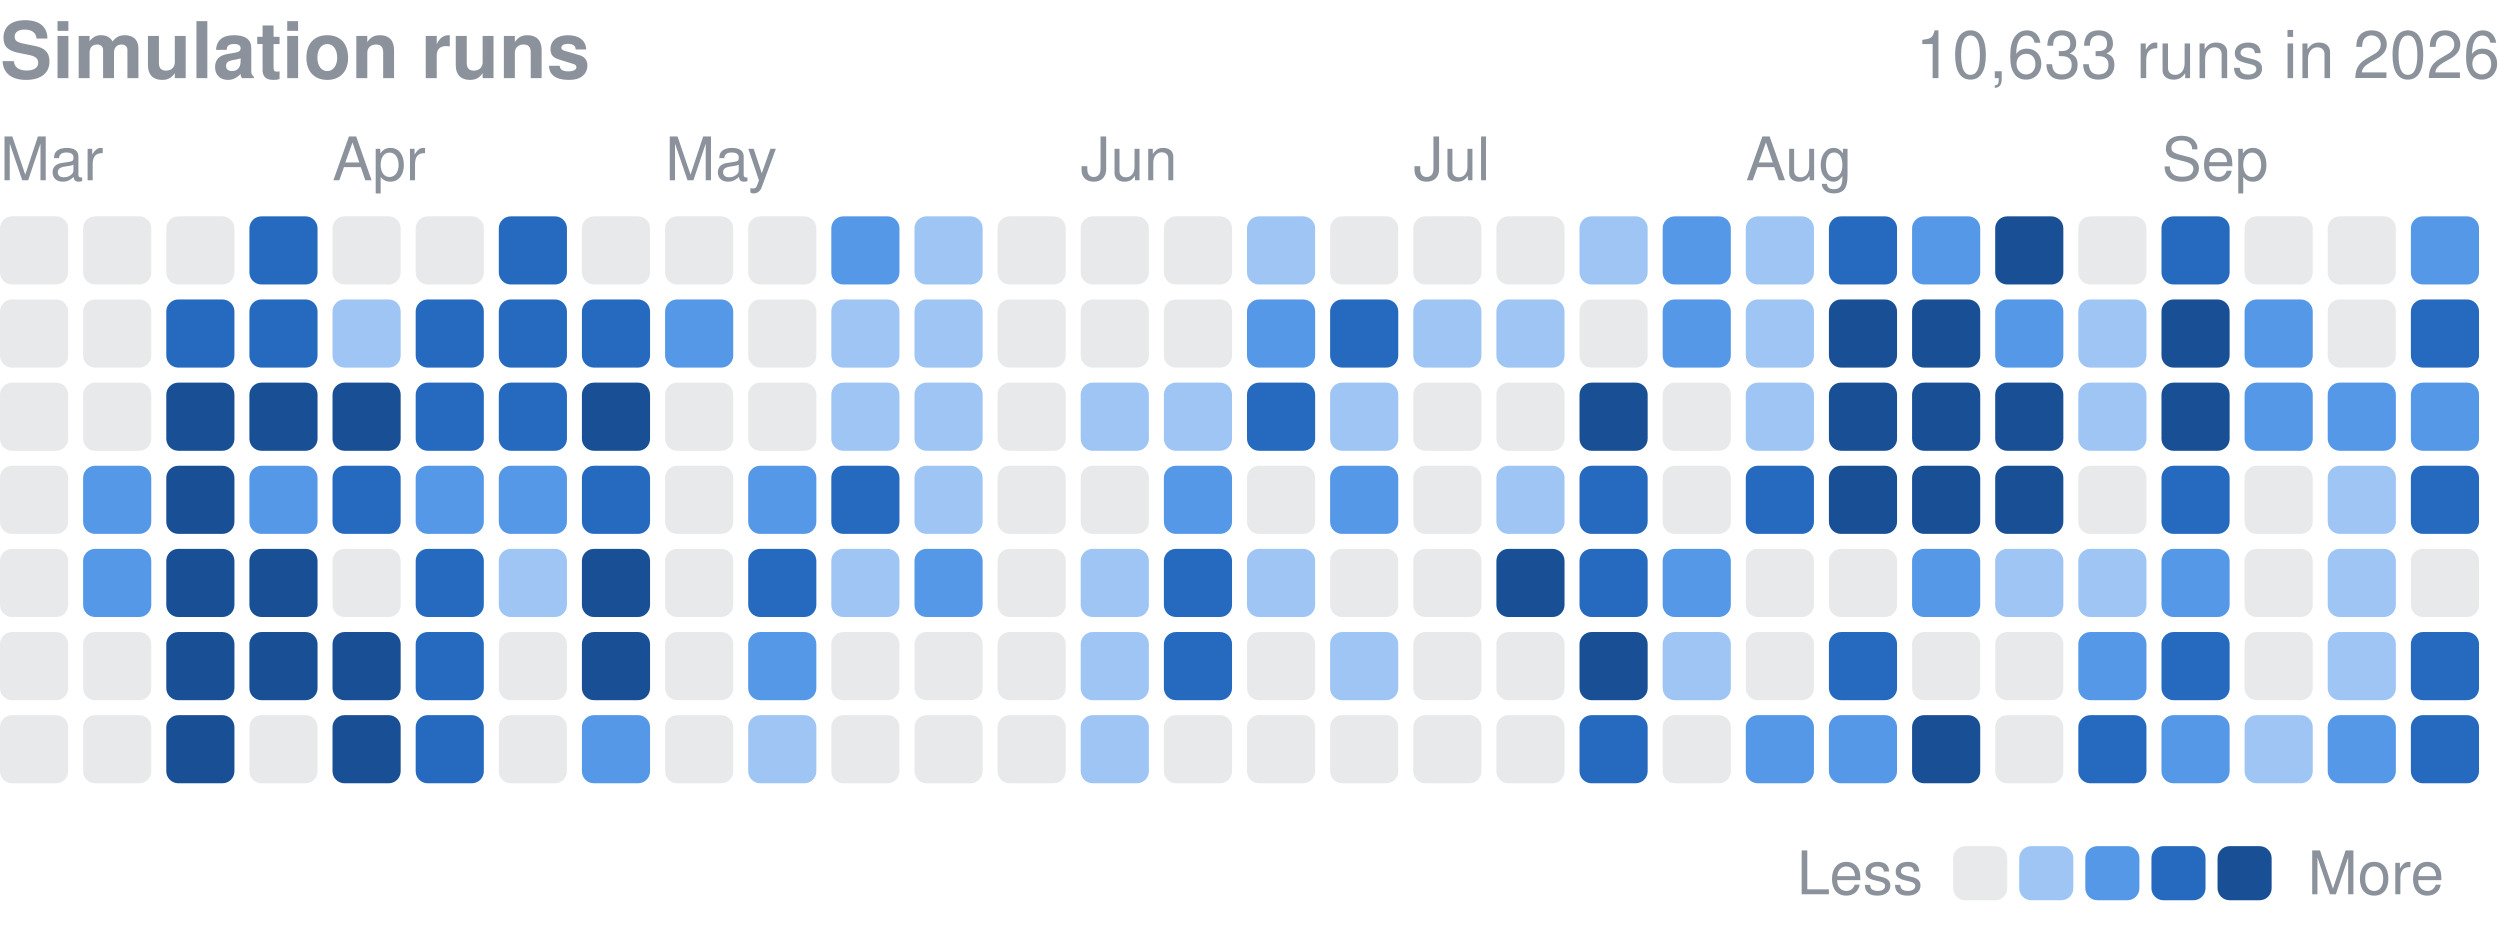
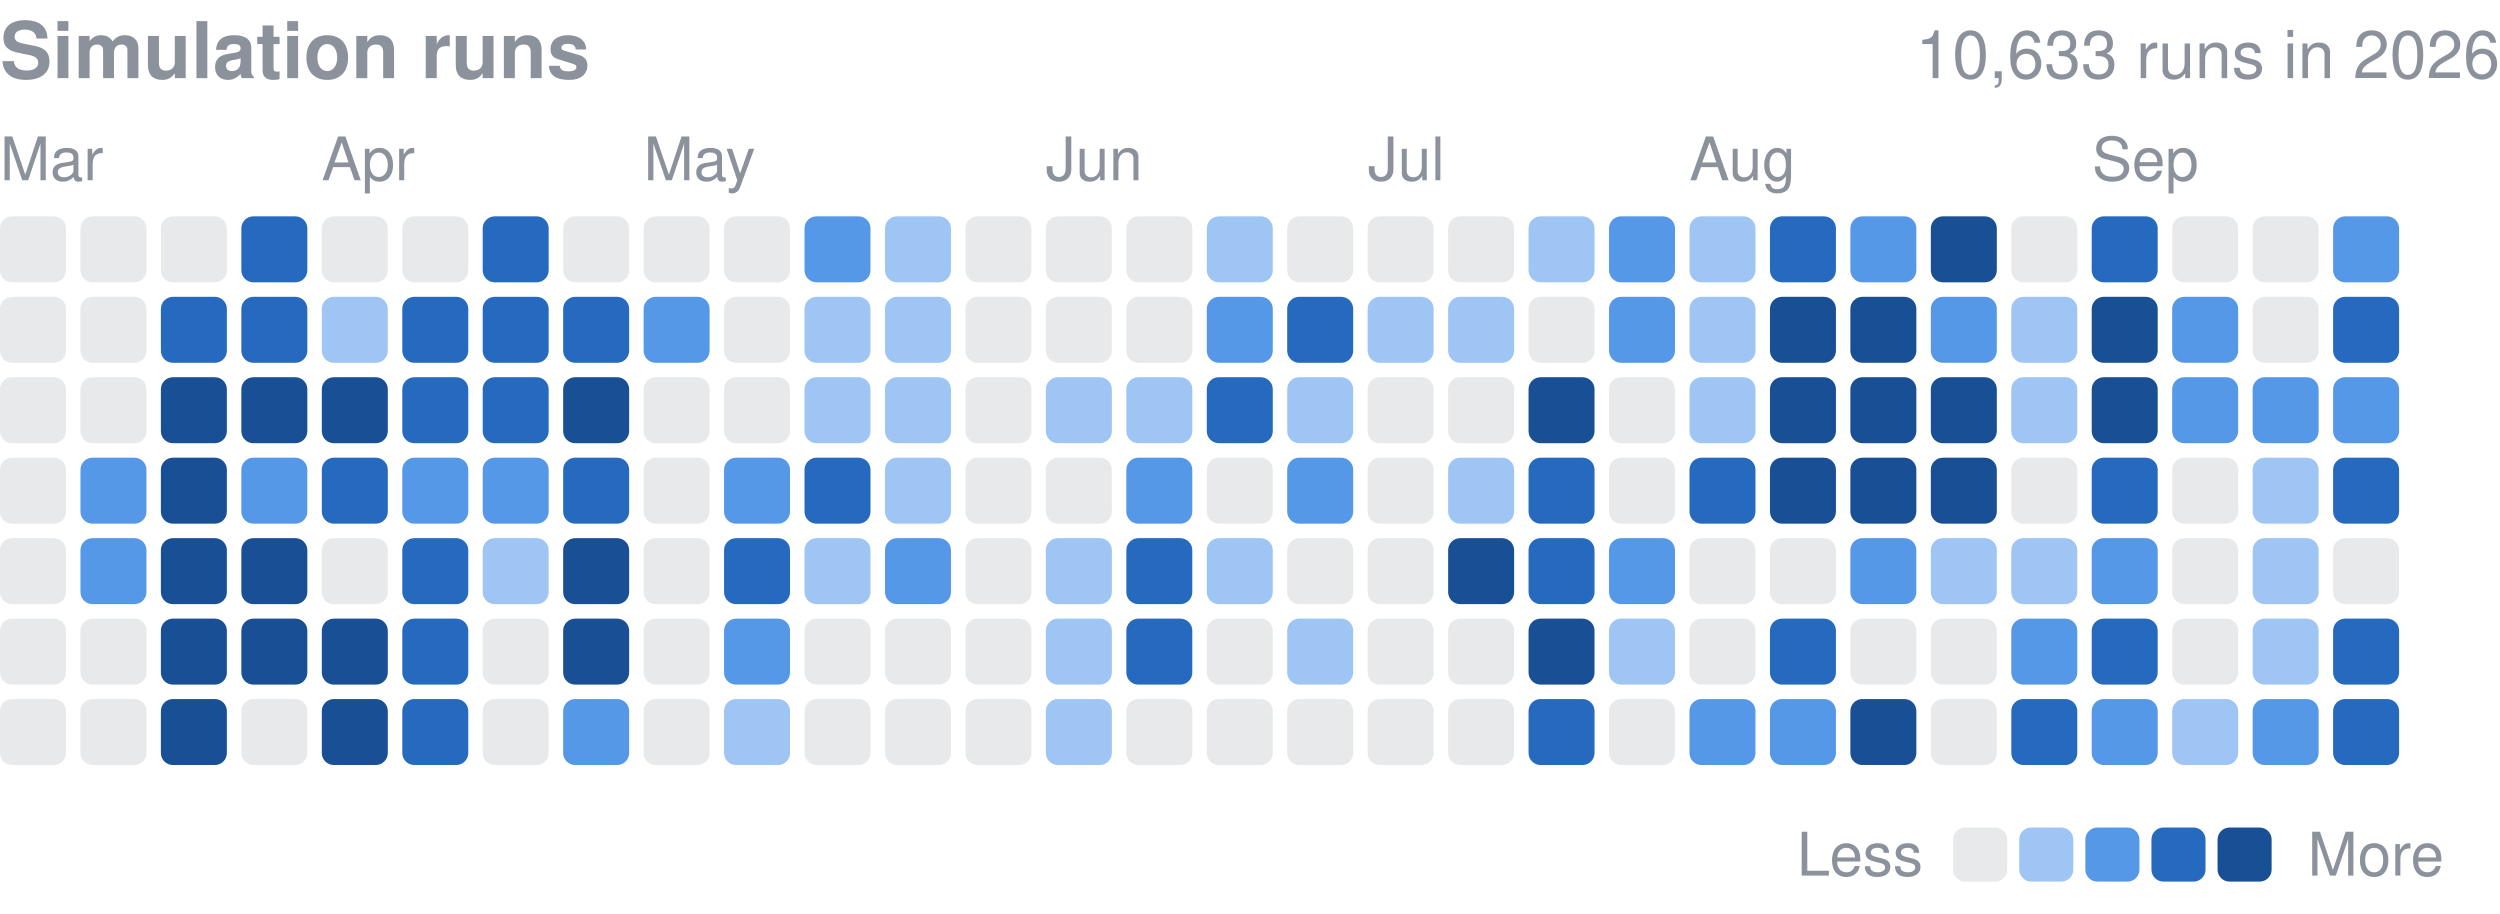
- <svg xmlns="http://www.w3.org/2000/svg" width="416" height="155" viewBox="0 0 416 155" role="img" aria-label="Finished simulation runs per day in 2026">
+ <svg xmlns="http://www.w3.org/2000/svg" width="416" height="152" viewBox="0 0 416 152" role="img" aria-label="Finished simulation runs per day in 2026">
  <style>text{font-family:-apple-system,BlinkMacSystemFont,"Segoe UI",Helvetica,Arial,sans-serif}</style>
  <text x="0" y="13" font-size="13" font-weight="600" fill="#8b929c">Simulation runs</text>
  <text x="416" y="13" font-size="11" fill="#8b929c" text-anchor="end">10,633 runs in 2026</text>
  <text x="0.0" y="30" font-size="10" fill="#8b929c">Mar</text>
-   <text x="55.3" y="30" font-size="10" fill="#8b929c">Apr</text>
-   <text x="110.7" y="30" font-size="10" fill="#8b929c">May</text>
-   <text x="179.8" y="30" font-size="10" fill="#8b929c">Jun</text>
-   <text x="235.2" y="30" font-size="10" fill="#8b929c">Jul</text>
-   <text x="290.5" y="30" font-size="10" fill="#8b929c">Aug</text>
-   <text x="359.7" y="30" font-size="10" fill="#8b929c">Sep</text>
-   <rect x="0.00" y="36.00" width="11.34" height="11.34" rx="2.0" fill="#8b929c" opacity="0.2" />
-   <rect x="0.00" y="49.83" width="11.34" height="11.34" rx="2.0" fill="#8b929c" opacity="0.2" />
-   <rect x="0.00" y="63.67" width="11.34" height="11.34" rx="2.0" fill="#8b929c" opacity="0.2" />
-   <rect x="0.00" y="77.50" width="11.34" height="11.34" rx="2.0" fill="#8b929c" opacity="0.2" />
-   <rect x="0.00" y="91.33" width="11.34" height="11.34" rx="2.0" fill="#8b929c" opacity="0.2" />
-   <rect x="0.00" y="105.17" width="11.34" height="11.34" rx="2.0" fill="#8b929c" opacity="0.2" />
-   <rect x="0.00" y="119.00" width="11.34" height="11.34" rx="2.0" fill="#8b929c" opacity="0.2" />
-   <rect x="13.83" y="36.00" width="11.34" height="11.34" rx="2.0" fill="#8b929c" opacity="0.2" />
-   <rect x="13.83" y="49.83" width="11.34" height="11.34" rx="2.0" fill="#8b929c" opacity="0.2" />
-   <rect x="13.83" y="63.67" width="11.34" height="11.34" rx="2.0" fill="#8b929c" opacity="0.2" />
-   <rect x="13.83" y="77.50" width="11.34" height="11.34" rx="2.0" fill="#5598e7" />
-   <rect x="13.83" y="91.33" width="11.34" height="11.34" rx="2.0" fill="#5598e7" />
-   <rect x="13.83" y="105.17" width="11.34" height="11.34" rx="2.0" fill="#8b929c" opacity="0.2" />
-   <rect x="13.83" y="119.00" width="11.34" height="11.34" rx="2.0" fill="#8b929c" opacity="0.2" />
-   <rect x="27.67" y="36.00" width="11.34" height="11.34" rx="2.0" fill="#8b929c" opacity="0.2" />
-   <rect x="27.67" y="49.83" width="11.34" height="11.34" rx="2.0" fill="#256abf" />
-   <rect x="27.67" y="63.67" width="11.34" height="11.34" rx="2.0" fill="#184f95" />
-   <rect x="27.67" y="77.50" width="11.34" height="11.34" rx="2.0" fill="#184f95" />
-   <rect x="27.67" y="91.33" width="11.34" height="11.34" rx="2.0" fill="#184f95" />
-   <rect x="27.67" y="105.17" width="11.34" height="11.34" rx="2.0" fill="#184f95" />
-   <rect x="27.67" y="119.00" width="11.34" height="11.34" rx="2.0" fill="#184f95" />
-   <rect x="41.50" y="36.00" width="11.34" height="11.34" rx="2.0" fill="#256abf" />
-   <rect x="41.50" y="49.83" width="11.34" height="11.34" rx="2.0" fill="#256abf" />
-   <rect x="41.50" y="63.67" width="11.34" height="11.34" rx="2.0" fill="#184f95" />
-   <rect x="41.50" y="77.50" width="11.34" height="11.34" rx="2.0" fill="#5598e7" />
-   <rect x="41.50" y="91.33" width="11.34" height="11.34" rx="2.0" fill="#184f95" />
-   <rect x="41.50" y="105.17" width="11.34" height="11.34" rx="2.0" fill="#184f95" />
-   <rect x="41.50" y="119.00" width="11.34" height="11.34" rx="2.0" fill="#8b929c" opacity="0.2" />
-   <rect x="55.33" y="36.00" width="11.34" height="11.34" rx="2.0" fill="#8b929c" opacity="0.2" />
-   <rect x="55.33" y="49.83" width="11.34" height="11.34" rx="2.0" fill="#9ec5f4" />
-   <rect x="55.33" y="63.67" width="11.34" height="11.34" rx="2.0" fill="#184f95" />
-   <rect x="55.33" y="77.50" width="11.34" height="11.34" rx="2.0" fill="#256abf" />
-   <rect x="55.33" y="91.33" width="11.34" height="11.34" rx="2.0" fill="#8b929c" opacity="0.2" />
-   <rect x="55.33" y="105.17" width="11.34" height="11.34" rx="2.0" fill="#184f95" />
-   <rect x="55.33" y="119.00" width="11.34" height="11.34" rx="2.0" fill="#184f95" />
-   <rect x="69.17" y="36.00" width="11.34" height="11.34" rx="2.0" fill="#8b929c" opacity="0.2" />
-   <rect x="69.17" y="49.83" width="11.34" height="11.34" rx="2.0" fill="#256abf" />
-   <rect x="69.17" y="63.67" width="11.34" height="11.34" rx="2.0" fill="#256abf" />
-   <rect x="69.17" y="77.50" width="11.34" height="11.34" rx="2.0" fill="#5598e7" />
-   <rect x="69.17" y="91.33" width="11.34" height="11.34" rx="2.0" fill="#256abf" />
-   <rect x="69.17" y="105.17" width="11.34" height="11.34" rx="2.0" fill="#256abf" />
-   <rect x="69.17" y="119.00" width="11.34" height="11.34" rx="2.0" fill="#256abf" />
-   <rect x="83.00" y="36.00" width="11.34" height="11.34" rx="2.0" fill="#256abf" />
-   <rect x="83.00" y="49.83" width="11.34" height="11.34" rx="2.0" fill="#256abf" />
-   <rect x="83.00" y="63.67" width="11.34" height="11.34" rx="2.0" fill="#256abf" />
-   <rect x="83.00" y="77.50" width="11.34" height="11.34" rx="2.0" fill="#5598e7" />
-   <rect x="83.00" y="91.33" width="11.34" height="11.34" rx="2.0" fill="#9ec5f4" />
-   <rect x="83.00" y="105.17" width="11.34" height="11.34" rx="2.0" fill="#8b929c" opacity="0.2" />
-   <rect x="83.00" y="119.00" width="11.34" height="11.34" rx="2.0" fill="#8b929c" opacity="0.2" />
-   <rect x="96.83" y="36.00" width="11.34" height="11.34" rx="2.0" fill="#8b929c" opacity="0.2" />
-   <rect x="96.83" y="49.83" width="11.34" height="11.34" rx="2.0" fill="#256abf" />
-   <rect x="96.83" y="63.67" width="11.34" height="11.34" rx="2.0" fill="#184f95" />
-   <rect x="96.83" y="77.50" width="11.34" height="11.34" rx="2.0" fill="#256abf" />
-   <rect x="96.83" y="91.33" width="11.34" height="11.34" rx="2.0" fill="#184f95" />
-   <rect x="96.83" y="105.17" width="11.34" height="11.34" rx="2.0" fill="#184f95" />
-   <rect x="96.83" y="119.00" width="11.34" height="11.34" rx="2.0" fill="#5598e7" />
-   <rect x="110.67" y="36.00" width="11.34" height="11.34" rx="2.0" fill="#8b929c" opacity="0.2" />
-   <rect x="110.67" y="49.83" width="11.34" height="11.34" rx="2.0" fill="#5598e7" />
-   <rect x="110.67" y="63.67" width="11.34" height="11.34" rx="2.0" fill="#8b929c" opacity="0.2" />
-   <rect x="110.67" y="77.50" width="11.34" height="11.34" rx="2.0" fill="#8b929c" opacity="0.2" />
-   <rect x="110.67" y="91.33" width="11.34" height="11.34" rx="2.0" fill="#8b929c" opacity="0.2" />
-   <rect x="110.67" y="105.17" width="11.34" height="11.34" rx="2.0" fill="#8b929c" opacity="0.2" />
-   <rect x="110.67" y="119.00" width="11.34" height="11.34" rx="2.0" fill="#8b929c" opacity="0.2" />
-   <rect x="124.50" y="36.00" width="11.34" height="11.34" rx="2.0" fill="#8b929c" opacity="0.2" />
-   <rect x="124.50" y="49.83" width="11.34" height="11.34" rx="2.0" fill="#8b929c" opacity="0.2" />
-   <rect x="124.50" y="63.67" width="11.34" height="11.34" rx="2.0" fill="#8b929c" opacity="0.2" />
-   <rect x="124.50" y="77.50" width="11.34" height="11.34" rx="2.0" fill="#5598e7" />
-   <rect x="124.50" y="91.33" width="11.34" height="11.34" rx="2.0" fill="#256abf" />
-   <rect x="124.50" y="105.17" width="11.34" height="11.34" rx="2.0" fill="#5598e7" />
-   <rect x="124.50" y="119.00" width="11.34" height="11.34" rx="2.0" fill="#9ec5f4" />
-   <rect x="138.33" y="36.00" width="11.34" height="11.34" rx="2.0" fill="#5598e7" />
-   <rect x="138.33" y="49.83" width="11.34" height="11.34" rx="2.0" fill="#9ec5f4" />
-   <rect x="138.33" y="63.67" width="11.34" height="11.34" rx="2.0" fill="#9ec5f4" />
-   <rect x="138.33" y="77.50" width="11.34" height="11.34" rx="2.0" fill="#256abf" />
-   <rect x="138.33" y="91.33" width="11.34" height="11.34" rx="2.0" fill="#9ec5f4" />
-   <rect x="138.33" y="105.17" width="11.34" height="11.34" rx="2.0" fill="#8b929c" opacity="0.2" />
-   <rect x="138.33" y="119.00" width="11.34" height="11.34" rx="2.0" fill="#8b929c" opacity="0.2" />
-   <rect x="152.17" y="36.00" width="11.34" height="11.34" rx="2.0" fill="#9ec5f4" />
-   <rect x="152.17" y="49.83" width="11.34" height="11.34" rx="2.0" fill="#9ec5f4" />
-   <rect x="152.17" y="63.67" width="11.34" height="11.34" rx="2.0" fill="#9ec5f4" />
-   <rect x="152.17" y="77.50" width="11.34" height="11.34" rx="2.0" fill="#9ec5f4" />
-   <rect x="152.17" y="91.33" width="11.34" height="11.34" rx="2.0" fill="#5598e7" />
-   <rect x="152.17" y="105.17" width="11.34" height="11.34" rx="2.0" fill="#8b929c" opacity="0.2" />
-   <rect x="152.17" y="119.00" width="11.34" height="11.34" rx="2.0" fill="#8b929c" opacity="0.2" />
-   <rect x="166.00" y="36.00" width="11.34" height="11.34" rx="2.0" fill="#8b929c" opacity="0.2" />
-   <rect x="166.00" y="49.83" width="11.34" height="11.34" rx="2.0" fill="#8b929c" opacity="0.2" />
-   <rect x="166.00" y="63.67" width="11.34" height="11.34" rx="2.0" fill="#8b929c" opacity="0.2" />
-   <rect x="166.00" y="77.50" width="11.34" height="11.34" rx="2.0" fill="#8b929c" opacity="0.2" />
-   <rect x="166.00" y="91.33" width="11.34" height="11.34" rx="2.0" fill="#8b929c" opacity="0.2" />
-   <rect x="166.00" y="105.17" width="11.34" height="11.34" rx="2.0" fill="#8b929c" opacity="0.2" />
-   <rect x="166.00" y="119.00" width="11.34" height="11.34" rx="2.0" fill="#8b929c" opacity="0.2" />
-   <rect x="179.83" y="36.00" width="11.34" height="11.34" rx="2.0" fill="#8b929c" opacity="0.2" />
-   <rect x="179.83" y="49.83" width="11.34" height="11.34" rx="2.0" fill="#8b929c" opacity="0.2" />
-   <rect x="179.83" y="63.67" width="11.34" height="11.34" rx="2.0" fill="#9ec5f4" />
-   <rect x="179.83" y="77.50" width="11.34" height="11.34" rx="2.0" fill="#8b929c" opacity="0.2" />
-   <rect x="179.83" y="91.33" width="11.34" height="11.34" rx="2.0" fill="#9ec5f4" />
-   <rect x="179.83" y="105.17" width="11.34" height="11.34" rx="2.0" fill="#9ec5f4" />
-   <rect x="179.83" y="119.00" width="11.34" height="11.34" rx="2.0" fill="#9ec5f4" />
-   <rect x="193.67" y="36.00" width="11.34" height="11.34" rx="2.0" fill="#8b929c" opacity="0.2" />
-   <rect x="193.67" y="49.83" width="11.34" height="11.34" rx="2.0" fill="#8b929c" opacity="0.2" />
-   <rect x="193.67" y="63.67" width="11.34" height="11.34" rx="2.0" fill="#9ec5f4" />
-   <rect x="193.67" y="77.50" width="11.34" height="11.34" rx="2.0" fill="#5598e7" />
-   <rect x="193.67" y="91.33" width="11.34" height="11.34" rx="2.0" fill="#256abf" />
-   <rect x="193.67" y="105.17" width="11.34" height="11.34" rx="2.0" fill="#256abf" />
-   <rect x="193.67" y="119.00" width="11.34" height="11.34" rx="2.0" fill="#8b929c" opacity="0.2" />
-   <rect x="207.50" y="36.00" width="11.34" height="11.34" rx="2.0" fill="#9ec5f4" />
-   <rect x="207.50" y="49.83" width="11.34" height="11.34" rx="2.0" fill="#5598e7" />
-   <rect x="207.50" y="63.67" width="11.34" height="11.34" rx="2.0" fill="#256abf" />
-   <rect x="207.50" y="77.50" width="11.34" height="11.34" rx="2.0" fill="#8b929c" opacity="0.2" />
-   <rect x="207.50" y="91.33" width="11.34" height="11.34" rx="2.0" fill="#9ec5f4" />
-   <rect x="207.50" y="105.17" width="11.34" height="11.34" rx="2.0" fill="#8b929c" opacity="0.2" />
-   <rect x="207.50" y="119.00" width="11.34" height="11.34" rx="2.0" fill="#8b929c" opacity="0.2" />
-   <rect x="221.33" y="36.00" width="11.34" height="11.34" rx="2.0" fill="#8b929c" opacity="0.2" />
-   <rect x="221.33" y="49.83" width="11.34" height="11.34" rx="2.0" fill="#256abf" />
-   <rect x="221.33" y="63.67" width="11.34" height="11.34" rx="2.0" fill="#9ec5f4" />
-   <rect x="221.33" y="77.50" width="11.34" height="11.34" rx="2.0" fill="#5598e7" />
-   <rect x="221.33" y="91.33" width="11.34" height="11.34" rx="2.0" fill="#8b929c" opacity="0.2" />
-   <rect x="221.33" y="105.17" width="11.34" height="11.34" rx="2.0" fill="#9ec5f4" />
-   <rect x="221.33" y="119.00" width="11.34" height="11.34" rx="2.0" fill="#8b929c" opacity="0.2" />
-   <rect x="235.17" y="36.00" width="11.34" height="11.34" rx="2.0" fill="#8b929c" opacity="0.2" />
-   <rect x="235.17" y="49.83" width="11.34" height="11.34" rx="2.0" fill="#9ec5f4" />
-   <rect x="235.17" y="63.67" width="11.34" height="11.34" rx="2.0" fill="#8b929c" opacity="0.2" />
-   <rect x="235.17" y="77.50" width="11.34" height="11.34" rx="2.0" fill="#8b929c" opacity="0.2" />
-   <rect x="235.17" y="91.33" width="11.34" height="11.34" rx="2.0" fill="#8b929c" opacity="0.2" />
-   <rect x="235.17" y="105.17" width="11.34" height="11.34" rx="2.0" fill="#8b929c" opacity="0.2" />
-   <rect x="235.17" y="119.00" width="11.34" height="11.34" rx="2.0" fill="#8b929c" opacity="0.2" />
-   <rect x="249.00" y="36.00" width="11.34" height="11.34" rx="2.0" fill="#8b929c" opacity="0.2" />
-   <rect x="249.00" y="49.83" width="11.34" height="11.34" rx="2.0" fill="#9ec5f4" />
-   <rect x="249.00" y="63.67" width="11.34" height="11.34" rx="2.0" fill="#8b929c" opacity="0.2" />
-   <rect x="249.00" y="77.50" width="11.34" height="11.34" rx="2.0" fill="#9ec5f4" />
-   <rect x="249.00" y="91.33" width="11.34" height="11.34" rx="2.0" fill="#184f95" />
-   <rect x="249.00" y="105.17" width="11.34" height="11.34" rx="2.0" fill="#8b929c" opacity="0.2" />
-   <rect x="249.00" y="119.00" width="11.34" height="11.34" rx="2.0" fill="#8b929c" opacity="0.2" />
-   <rect x="262.83" y="36.00" width="11.34" height="11.34" rx="2.0" fill="#9ec5f4" />
-   <rect x="262.83" y="49.83" width="11.34" height="11.34" rx="2.0" fill="#8b929c" opacity="0.2" />
-   <rect x="262.83" y="63.67" width="11.34" height="11.34" rx="2.0" fill="#184f95" />
-   <rect x="262.83" y="77.50" width="11.34" height="11.34" rx="2.0" fill="#256abf" />
-   <rect x="262.83" y="91.33" width="11.34" height="11.34" rx="2.0" fill="#256abf" />
-   <rect x="262.83" y="105.17" width="11.34" height="11.34" rx="2.0" fill="#184f95" />
-   <rect x="262.83" y="119.00" width="11.34" height="11.34" rx="2.0" fill="#256abf" />
-   <rect x="276.67" y="36.00" width="11.34" height="11.34" rx="2.0" fill="#5598e7" />
-   <rect x="276.67" y="49.83" width="11.34" height="11.34" rx="2.0" fill="#5598e7" />
-   <rect x="276.67" y="63.67" width="11.34" height="11.34" rx="2.0" fill="#8b929c" opacity="0.2" />
-   <rect x="276.67" y="77.50" width="11.34" height="11.34" rx="2.0" fill="#8b929c" opacity="0.2" />
-   <rect x="276.67" y="91.33" width="11.34" height="11.34" rx="2.0" fill="#5598e7" />
-   <rect x="276.67" y="105.17" width="11.34" height="11.34" rx="2.0" fill="#9ec5f4" />
-   <rect x="276.67" y="119.00" width="11.34" height="11.34" rx="2.0" fill="#8b929c" opacity="0.2" />
-   <rect x="290.50" y="36.00" width="11.34" height="11.34" rx="2.0" fill="#9ec5f4" />
-   <rect x="290.50" y="49.83" width="11.34" height="11.34" rx="2.0" fill="#9ec5f4" />
-   <rect x="290.50" y="63.67" width="11.34" height="11.34" rx="2.0" fill="#9ec5f4" />
-   <rect x="290.50" y="77.50" width="11.34" height="11.34" rx="2.0" fill="#256abf" />
-   <rect x="290.50" y="91.33" width="11.34" height="11.34" rx="2.0" fill="#8b929c" opacity="0.2" />
-   <rect x="290.50" y="105.17" width="11.34" height="11.34" rx="2.0" fill="#8b929c" opacity="0.2" />
-   <rect x="290.50" y="119.00" width="11.34" height="11.34" rx="2.0" fill="#5598e7" />
-   <rect x="304.33" y="36.00" width="11.34" height="11.34" rx="2.0" fill="#256abf" />
-   <rect x="304.33" y="49.83" width="11.34" height="11.34" rx="2.0" fill="#184f95" />
-   <rect x="304.33" y="63.67" width="11.34" height="11.34" rx="2.0" fill="#184f95" />
-   <rect x="304.33" y="77.50" width="11.34" height="11.34" rx="2.0" fill="#184f95" />
-   <rect x="304.33" y="91.33" width="11.34" height="11.34" rx="2.0" fill="#8b929c" opacity="0.2" />
-   <rect x="304.33" y="105.17" width="11.34" height="11.34" rx="2.0" fill="#256abf" />
-   <rect x="304.33" y="119.00" width="11.34" height="11.34" rx="2.0" fill="#5598e7" />
-   <rect x="318.17" y="36.00" width="11.34" height="11.34" rx="2.0" fill="#5598e7" />
-   <rect x="318.17" y="49.83" width="11.34" height="11.34" rx="2.0" fill="#184f95" />
-   <rect x="318.17" y="63.67" width="11.34" height="11.34" rx="2.0" fill="#184f95" />
-   <rect x="318.17" y="77.50" width="11.34" height="11.34" rx="2.0" fill="#184f95" />
-   <rect x="318.17" y="91.33" width="11.34" height="11.34" rx="2.0" fill="#5598e7" />
-   <rect x="318.17" y="105.17" width="11.34" height="11.34" rx="2.0" fill="#8b929c" opacity="0.2" />
-   <rect x="318.17" y="119.00" width="11.34" height="11.34" rx="2.0" fill="#184f95" />
-   <rect x="332.00" y="36.00" width="11.34" height="11.34" rx="2.0" fill="#184f95" />
-   <rect x="332.00" y="49.83" width="11.34" height="11.34" rx="2.0" fill="#5598e7" />
-   <rect x="332.00" y="63.67" width="11.34" height="11.34" rx="2.0" fill="#184f95" />
-   <rect x="332.00" y="77.50" width="11.34" height="11.34" rx="2.0" fill="#184f95" />
-   <rect x="332.00" y="91.33" width="11.34" height="11.34" rx="2.0" fill="#9ec5f4" />
-   <rect x="332.00" y="105.17" width="11.34" height="11.34" rx="2.0" fill="#8b929c" opacity="0.2" />
-   <rect x="332.00" y="119.00" width="11.34" height="11.34" rx="2.0" fill="#8b929c" opacity="0.2" />
-   <rect x="345.83" y="36.00" width="11.34" height="11.34" rx="2.0" fill="#8b929c" opacity="0.2" />
-   <rect x="345.83" y="49.83" width="11.34" height="11.34" rx="2.0" fill="#9ec5f4" />
-   <rect x="345.83" y="63.67" width="11.34" height="11.34" rx="2.0" fill="#9ec5f4" />
-   <rect x="345.83" y="77.50" width="11.34" height="11.34" rx="2.0" fill="#8b929c" opacity="0.2" />
-   <rect x="345.83" y="91.33" width="11.34" height="11.34" rx="2.0" fill="#9ec5f4" />
-   <rect x="345.83" y="105.17" width="11.34" height="11.34" rx="2.0" fill="#5598e7" />
-   <rect x="345.83" y="119.00" width="11.34" height="11.34" rx="2.0" fill="#256abf" />
-   <rect x="359.67" y="36.00" width="11.34" height="11.34" rx="2.0" fill="#256abf" />
-   <rect x="359.67" y="49.83" width="11.34" height="11.34" rx="2.0" fill="#184f95" />
-   <rect x="359.67" y="63.67" width="11.34" height="11.34" rx="2.0" fill="#184f95" />
-   <rect x="359.67" y="77.50" width="11.34" height="11.34" rx="2.0" fill="#256abf" />
-   <rect x="359.67" y="91.33" width="11.34" height="11.34" rx="2.0" fill="#5598e7" />
-   <rect x="359.67" y="105.17" width="11.34" height="11.34" rx="2.0" fill="#256abf" />
-   <rect x="359.67" y="119.00" width="11.34" height="11.34" rx="2.0" fill="#5598e7" />
-   <rect x="373.50" y="36.00" width="11.34" height="11.34" rx="2.0" fill="#8b929c" opacity="0.2" />
-   <rect x="373.50" y="49.83" width="11.34" height="11.34" rx="2.0" fill="#5598e7" />
-   <rect x="373.50" y="63.67" width="11.34" height="11.34" rx="2.0" fill="#5598e7" />
-   <rect x="373.50" y="77.50" width="11.34" height="11.34" rx="2.0" fill="#8b929c" opacity="0.2" />
-   <rect x="373.50" y="91.33" width="11.34" height="11.34" rx="2.0" fill="#8b929c" opacity="0.2" />
-   <rect x="373.50" y="105.17" width="11.34" height="11.34" rx="2.0" fill="#8b929c" opacity="0.2" />
-   <rect x="373.50" y="119.00" width="11.34" height="11.34" rx="2.0" fill="#9ec5f4" />
-   <rect x="387.33" y="36.00" width="11.34" height="11.34" rx="2.0" fill="#8b929c" opacity="0.2" />
-   <rect x="387.33" y="49.83" width="11.34" height="11.34" rx="2.0" fill="#8b929c" opacity="0.2" />
-   <rect x="387.33" y="63.67" width="11.34" height="11.34" rx="2.0" fill="#5598e7" />
-   <rect x="387.33" y="77.50" width="11.34" height="11.34" rx="2.0" fill="#9ec5f4" />
-   <rect x="387.33" y="91.33" width="11.34" height="11.34" rx="2.0" fill="#9ec5f4" />
-   <rect x="387.33" y="105.17" width="11.34" height="11.34" rx="2.0" fill="#9ec5f4" />
-   <rect x="387.33" y="119.00" width="11.34" height="11.34" rx="2.0" fill="#5598e7" />
-   <rect x="401.17" y="36.00" width="11.34" height="11.34" rx="2.0" fill="#5598e7" />
-   <rect x="401.17" y="49.83" width="11.34" height="11.34" rx="2.0" fill="#256abf" />
-   <rect x="401.17" y="63.67" width="11.34" height="11.34" rx="2.0" fill="#5598e7" />
-   <rect x="401.17" y="77.50" width="11.34" height="11.34" rx="2.0" fill="#256abf" />
-   <rect x="401.17" y="91.33" width="11.34" height="11.34" rx="2.0" fill="#8b929c" opacity="0.2" />
-   <rect x="401.17" y="105.17" width="11.34" height="11.34" rx="2.0" fill="#256abf" />
-   <rect x="401.17" y="119.00" width="11.34" height="11.34" rx="2.0" fill="#256abf" />
-   <text x="299" y="148.8" font-size="10" fill="#8b929c">Less</text>
-   <rect x="325" y="140.8" width="9" height="9" rx="2.0" fill="#8b929c" opacity="0.2" />
-   <rect x="336.0" y="140.8" width="9" height="9" rx="2.0" fill="#9ec5f4" />
-   <rect x="347.0" y="140.8" width="9" height="9" rx="2.0" fill="#5598e7" />
-   <rect x="358.0" y="140.8" width="9" height="9" rx="2.0" fill="#256abf" />
-   <rect x="369.0" y="140.8" width="9" height="9" rx="2.0" fill="#184f95" />
-   <text x="384.0" y="148.8" font-size="10" fill="#8b929c">More</text>
+   <text x="53.5" y="30" font-size="10" fill="#8b929c">Apr</text>
+   <text x="107.1" y="30" font-size="10" fill="#8b929c">May</text>
+   <text x="174.0" y="30" font-size="10" fill="#8b929c">Jun</text>
+   <text x="227.6" y="30" font-size="10" fill="#8b929c">Jul</text>
+   <text x="281.1" y="30" font-size="10" fill="#8b929c">Aug</text>
+   <text x="348.1" y="30" font-size="10" fill="#8b929c">Sep</text>
+   <rect x="0.00" y="36.00" width="10.98" height="10.98" rx="2.0" fill="#8b929c" opacity="0.2" />
+   <rect x="0.00" y="49.39" width="10.98" height="10.98" rx="2.0" fill="#8b929c" opacity="0.2" />
+   <rect x="0.00" y="62.77" width="10.98" height="10.98" rx="2.0" fill="#8b929c" opacity="0.2" />
+   <rect x="0.00" y="76.16" width="10.98" height="10.98" rx="2.0" fill="#8b929c" opacity="0.2" />
+   <rect x="0.00" y="89.55" width="10.98" height="10.98" rx="2.0" fill="#8b929c" opacity="0.2" />
+   <rect x="0.00" y="102.94" width="10.98" height="10.98" rx="2.0" fill="#8b929c" opacity="0.2" />
+   <rect x="0.00" y="116.32" width="10.98" height="10.98" rx="2.0" fill="#8b929c" opacity="0.2" />
+   <rect x="13.39" y="36.00" width="10.98" height="10.98" rx="2.0" fill="#8b929c" opacity="0.2" />
+   <rect x="13.39" y="49.39" width="10.98" height="10.98" rx="2.0" fill="#8b929c" opacity="0.2" />
+   <rect x="13.39" y="62.77" width="10.98" height="10.98" rx="2.0" fill="#8b929c" opacity="0.2" />
+   <rect x="13.39" y="76.16" width="10.98" height="10.98" rx="2.0" fill="#5598e7" />
+   <rect x="13.39" y="89.55" width="10.98" height="10.98" rx="2.0" fill="#5598e7" />
+   <rect x="13.39" y="102.94" width="10.98" height="10.98" rx="2.0" fill="#8b929c" opacity="0.2" />
+   <rect x="13.39" y="116.32" width="10.98" height="10.98" rx="2.0" fill="#8b929c" opacity="0.2" />
+   <rect x="26.77" y="36.00" width="10.98" height="10.98" rx="2.0" fill="#8b929c" opacity="0.2" />
+   <rect x="26.77" y="49.39" width="10.98" height="10.98" rx="2.0" fill="#256abf" />
+   <rect x="26.77" y="62.77" width="10.98" height="10.98" rx="2.0" fill="#184f95" />
+   <rect x="26.77" y="76.16" width="10.98" height="10.98" rx="2.0" fill="#184f95" />
+   <rect x="26.77" y="89.55" width="10.98" height="10.98" rx="2.0" fill="#184f95" />
+   <rect x="26.77" y="102.94" width="10.98" height="10.98" rx="2.0" fill="#184f95" />
+   <rect x="26.77" y="116.32" width="10.98" height="10.98" rx="2.0" fill="#184f95" />
+   <rect x="40.16" y="36.00" width="10.98" height="10.98" rx="2.0" fill="#256abf" />
+   <rect x="40.16" y="49.39" width="10.98" height="10.98" rx="2.0" fill="#256abf" />
+   <rect x="40.16" y="62.77" width="10.98" height="10.98" rx="2.0" fill="#184f95" />
+   <rect x="40.16" y="76.16" width="10.98" height="10.98" rx="2.0" fill="#5598e7" />
+   <rect x="40.16" y="89.55" width="10.98" height="10.98" rx="2.0" fill="#184f95" />
+   <rect x="40.16" y="102.94" width="10.98" height="10.98" rx="2.0" fill="#184f95" />
+   <rect x="40.16" y="116.32" width="10.98" height="10.98" rx="2.0" fill="#8b929c" opacity="0.2" />
+   <rect x="53.55" y="36.00" width="10.98" height="10.98" rx="2.0" fill="#8b929c" opacity="0.2" />
+   <rect x="53.55" y="49.39" width="10.98" height="10.98" rx="2.0" fill="#9ec5f4" />
+   <rect x="53.55" y="62.77" width="10.98" height="10.98" rx="2.0" fill="#184f95" />
+   <rect x="53.55" y="76.16" width="10.98" height="10.98" rx="2.0" fill="#256abf" />
+   <rect x="53.55" y="89.55" width="10.98" height="10.98" rx="2.0" fill="#8b929c" opacity="0.2" />
+   <rect x="53.55" y="102.94" width="10.98" height="10.98" rx="2.0" fill="#184f95" />
+   <rect x="53.55" y="116.32" width="10.98" height="10.98" rx="2.0" fill="#184f95" />
+   <rect x="66.94" y="36.00" width="10.98" height="10.98" rx="2.0" fill="#8b929c" opacity="0.2" />
+   <rect x="66.94" y="49.39" width="10.98" height="10.98" rx="2.0" fill="#256abf" />
+   <rect x="66.94" y="62.77" width="10.98" height="10.98" rx="2.0" fill="#256abf" />
+   <rect x="66.94" y="76.16" width="10.98" height="10.98" rx="2.0" fill="#5598e7" />
+   <rect x="66.94" y="89.55" width="10.98" height="10.98" rx="2.0" fill="#256abf" />
+   <rect x="66.94" y="102.94" width="10.98" height="10.98" rx="2.0" fill="#256abf" />
+   <rect x="66.94" y="116.32" width="10.98" height="10.98" rx="2.0" fill="#256abf" />
+   <rect x="80.32" y="36.00" width="10.98" height="10.98" rx="2.0" fill="#256abf" />
+   <rect x="80.32" y="49.39" width="10.98" height="10.98" rx="2.0" fill="#256abf" />
+   <rect x="80.32" y="62.77" width="10.98" height="10.98" rx="2.0" fill="#256abf" />
+   <rect x="80.32" y="76.16" width="10.98" height="10.98" rx="2.0" fill="#5598e7" />
+   <rect x="80.32" y="89.55" width="10.98" height="10.98" rx="2.0" fill="#9ec5f4" />
+   <rect x="80.32" y="102.94" width="10.98" height="10.98" rx="2.0" fill="#8b929c" opacity="0.2" />
+   <rect x="80.32" y="116.32" width="10.98" height="10.98" rx="2.0" fill="#8b929c" opacity="0.2" />
+   <rect x="93.71" y="36.00" width="10.98" height="10.98" rx="2.0" fill="#8b929c" opacity="0.2" />
+   <rect x="93.71" y="49.39" width="10.98" height="10.98" rx="2.0" fill="#256abf" />
+   <rect x="93.71" y="62.77" width="10.98" height="10.98" rx="2.0" fill="#184f95" />
+   <rect x="93.71" y="76.16" width="10.98" height="10.98" rx="2.0" fill="#256abf" />
+   <rect x="93.71" y="89.55" width="10.98" height="10.98" rx="2.0" fill="#184f95" />
+   <rect x="93.71" y="102.94" width="10.98" height="10.98" rx="2.0" fill="#184f95" />
+   <rect x="93.71" y="116.32" width="10.98" height="10.98" rx="2.0" fill="#5598e7" />
+   <rect x="107.10" y="36.00" width="10.98" height="10.98" rx="2.0" fill="#8b929c" opacity="0.2" />
+   <rect x="107.10" y="49.39" width="10.98" height="10.98" rx="2.0" fill="#5598e7" />
+   <rect x="107.10" y="62.77" width="10.98" height="10.98" rx="2.0" fill="#8b929c" opacity="0.2" />
+   <rect x="107.10" y="76.16" width="10.98" height="10.98" rx="2.0" fill="#8b929c" opacity="0.2" />
+   <rect x="107.10" y="89.55" width="10.98" height="10.98" rx="2.0" fill="#8b929c" opacity="0.2" />
+   <rect x="107.10" y="102.94" width="10.98" height="10.98" rx="2.0" fill="#8b929c" opacity="0.2" />
+   <rect x="107.10" y="116.32" width="10.98" height="10.98" rx="2.0" fill="#8b929c" opacity="0.2" />
+   <rect x="120.48" y="36.00" width="10.98" height="10.98" rx="2.0" fill="#8b929c" opacity="0.2" />
+   <rect x="120.48" y="49.39" width="10.98" height="10.98" rx="2.0" fill="#8b929c" opacity="0.2" />
+   <rect x="120.48" y="62.77" width="10.98" height="10.98" rx="2.0" fill="#8b929c" opacity="0.2" />
+   <rect x="120.48" y="76.16" width="10.98" height="10.98" rx="2.0" fill="#5598e7" />
+   <rect x="120.48" y="89.55" width="10.98" height="10.98" rx="2.0" fill="#256abf" />
+   <rect x="120.48" y="102.94" width="10.98" height="10.98" rx="2.0" fill="#5598e7" />
+   <rect x="120.48" y="116.32" width="10.98" height="10.98" rx="2.0" fill="#9ec5f4" />
+   <rect x="133.87" y="36.00" width="10.98" height="10.98" rx="2.0" fill="#5598e7" />
+   <rect x="133.87" y="49.39" width="10.98" height="10.98" rx="2.0" fill="#9ec5f4" />
+   <rect x="133.87" y="62.77" width="10.98" height="10.98" rx="2.0" fill="#9ec5f4" />
+   <rect x="133.87" y="76.16" width="10.98" height="10.98" rx="2.0" fill="#256abf" />
+   <rect x="133.87" y="89.55" width="10.98" height="10.98" rx="2.0" fill="#9ec5f4" />
+   <rect x="133.87" y="102.94" width="10.98" height="10.98" rx="2.0" fill="#8b929c" opacity="0.2" />
+   <rect x="133.87" y="116.32" width="10.98" height="10.98" rx="2.0" fill="#8b929c" opacity="0.2" />
+   <rect x="147.26" y="36.00" width="10.98" height="10.98" rx="2.0" fill="#9ec5f4" />
+   <rect x="147.26" y="49.39" width="10.98" height="10.98" rx="2.0" fill="#9ec5f4" />
+   <rect x="147.26" y="62.77" width="10.98" height="10.98" rx="2.0" fill="#9ec5f4" />
+   <rect x="147.26" y="76.16" width="10.98" height="10.98" rx="2.0" fill="#9ec5f4" />
+   <rect x="147.26" y="89.55" width="10.98" height="10.98" rx="2.0" fill="#5598e7" />
+   <rect x="147.26" y="102.94" width="10.98" height="10.98" rx="2.0" fill="#8b929c" opacity="0.2" />
+   <rect x="147.26" y="116.32" width="10.98" height="10.98" rx="2.0" fill="#8b929c" opacity="0.2" />
+   <rect x="160.65" y="36.00" width="10.98" height="10.98" rx="2.0" fill="#8b929c" opacity="0.2" />
+   <rect x="160.65" y="49.39" width="10.98" height="10.98" rx="2.0" fill="#8b929c" opacity="0.2" />
+   <rect x="160.65" y="62.77" width="10.98" height="10.98" rx="2.0" fill="#8b929c" opacity="0.2" />
+   <rect x="160.65" y="76.16" width="10.98" height="10.98" rx="2.0" fill="#8b929c" opacity="0.2" />
+   <rect x="160.65" y="89.55" width="10.98" height="10.98" rx="2.0" fill="#8b929c" opacity="0.2" />
+   <rect x="160.65" y="102.94" width="10.98" height="10.98" rx="2.0" fill="#8b929c" opacity="0.2" />
+   <rect x="160.65" y="116.32" width="10.98" height="10.98" rx="2.0" fill="#8b929c" opacity="0.2" />
+   <rect x="174.03" y="36.00" width="10.98" height="10.98" rx="2.0" fill="#8b929c" opacity="0.2" />
+   <rect x="174.03" y="49.39" width="10.98" height="10.98" rx="2.0" fill="#8b929c" opacity="0.2" />
+   <rect x="174.03" y="62.77" width="10.98" height="10.98" rx="2.0" fill="#9ec5f4" />
+   <rect x="174.03" y="76.16" width="10.98" height="10.98" rx="2.0" fill="#8b929c" opacity="0.2" />
+   <rect x="174.03" y="89.55" width="10.98" height="10.98" rx="2.0" fill="#9ec5f4" />
+   <rect x="174.03" y="102.94" width="10.98" height="10.98" rx="2.0" fill="#9ec5f4" />
+   <rect x="174.03" y="116.32" width="10.98" height="10.98" rx="2.0" fill="#9ec5f4" />
+   <rect x="187.42" y="36.00" width="10.98" height="10.98" rx="2.0" fill="#8b929c" opacity="0.2" />
+   <rect x="187.42" y="49.39" width="10.98" height="10.98" rx="2.0" fill="#8b929c" opacity="0.2" />
+   <rect x="187.42" y="62.77" width="10.98" height="10.98" rx="2.0" fill="#9ec5f4" />
+   <rect x="187.42" y="76.16" width="10.98" height="10.98" rx="2.0" fill="#5598e7" />
+   <rect x="187.42" y="89.55" width="10.98" height="10.98" rx="2.0" fill="#256abf" />
+   <rect x="187.42" y="102.94" width="10.98" height="10.98" rx="2.0" fill="#256abf" />
+   <rect x="187.42" y="116.32" width="10.98" height="10.98" rx="2.0" fill="#8b929c" opacity="0.2" />
+   <rect x="200.81" y="36.00" width="10.98" height="10.98" rx="2.0" fill="#9ec5f4" />
+   <rect x="200.81" y="49.39" width="10.98" height="10.98" rx="2.0" fill="#5598e7" />
+   <rect x="200.81" y="62.77" width="10.98" height="10.98" rx="2.0" fill="#256abf" />
+   <rect x="200.81" y="76.16" width="10.98" height="10.98" rx="2.0" fill="#8b929c" opacity="0.2" />
+   <rect x="200.81" y="89.55" width="10.98" height="10.98" rx="2.0" fill="#9ec5f4" />
+   <rect x="200.81" y="102.94" width="10.98" height="10.98" rx="2.0" fill="#8b929c" opacity="0.2" />
+   <rect x="200.81" y="116.32" width="10.98" height="10.98" rx="2.0" fill="#8b929c" opacity="0.2" />
+   <rect x="214.19" y="36.00" width="10.98" height="10.98" rx="2.0" fill="#8b929c" opacity="0.2" />
+   <rect x="214.19" y="49.39" width="10.98" height="10.98" rx="2.0" fill="#256abf" />
+   <rect x="214.19" y="62.77" width="10.98" height="10.98" rx="2.0" fill="#9ec5f4" />
+   <rect x="214.19" y="76.16" width="10.98" height="10.98" rx="2.0" fill="#5598e7" />
+   <rect x="214.19" y="89.55" width="10.98" height="10.98" rx="2.0" fill="#8b929c" opacity="0.2" />
+   <rect x="214.19" y="102.94" width="10.98" height="10.98" rx="2.0" fill="#9ec5f4" />
+   <rect x="214.19" y="116.32" width="10.98" height="10.98" rx="2.0" fill="#8b929c" opacity="0.2" />
+   <rect x="227.58" y="36.00" width="10.98" height="10.98" rx="2.0" fill="#8b929c" opacity="0.2" />
+   <rect x="227.58" y="49.39" width="10.98" height="10.98" rx="2.0" fill="#9ec5f4" />
+   <rect x="227.58" y="62.77" width="10.98" height="10.98" rx="2.0" fill="#8b929c" opacity="0.2" />
+   <rect x="227.58" y="76.16" width="10.98" height="10.98" rx="2.0" fill="#8b929c" opacity="0.2" />
+   <rect x="227.58" y="89.55" width="10.98" height="10.98" rx="2.0" fill="#8b929c" opacity="0.2" />
+   <rect x="227.58" y="102.94" width="10.98" height="10.98" rx="2.0" fill="#8b929c" opacity="0.2" />
+   <rect x="227.58" y="116.32" width="10.98" height="10.98" rx="2.0" fill="#8b929c" opacity="0.2" />
+   <rect x="240.97" y="36.00" width="10.98" height="10.98" rx="2.0" fill="#8b929c" opacity="0.2" />
+   <rect x="240.97" y="49.39" width="10.98" height="10.98" rx="2.0" fill="#9ec5f4" />
+   <rect x="240.97" y="62.77" width="10.98" height="10.98" rx="2.0" fill="#8b929c" opacity="0.2" />
+   <rect x="240.97" y="76.16" width="10.98" height="10.98" rx="2.0" fill="#9ec5f4" />
+   <rect x="240.97" y="89.55" width="10.98" height="10.98" rx="2.0" fill="#184f95" />
+   <rect x="240.97" y="102.94" width="10.98" height="10.98" rx="2.0" fill="#8b929c" opacity="0.2" />
+   <rect x="240.97" y="116.32" width="10.98" height="10.98" rx="2.0" fill="#8b929c" opacity="0.2" />
+   <rect x="254.35" y="36.00" width="10.98" height="10.98" rx="2.0" fill="#9ec5f4" />
+   <rect x="254.35" y="49.39" width="10.98" height="10.98" rx="2.0" fill="#8b929c" opacity="0.2" />
+   <rect x="254.35" y="62.77" width="10.98" height="10.98" rx="2.0" fill="#184f95" />
+   <rect x="254.35" y="76.16" width="10.98" height="10.98" rx="2.0" fill="#256abf" />
+   <rect x="254.35" y="89.55" width="10.98" height="10.98" rx="2.0" fill="#256abf" />
+   <rect x="254.35" y="102.94" width="10.98" height="10.98" rx="2.0" fill="#184f95" />
+   <rect x="254.35" y="116.32" width="10.98" height="10.98" rx="2.0" fill="#256abf" />
+   <rect x="267.74" y="36.00" width="10.98" height="10.98" rx="2.0" fill="#5598e7" />
+   <rect x="267.74" y="49.39" width="10.98" height="10.98" rx="2.0" fill="#5598e7" />
+   <rect x="267.74" y="62.77" width="10.98" height="10.98" rx="2.0" fill="#8b929c" opacity="0.2" />
+   <rect x="267.74" y="76.16" width="10.98" height="10.98" rx="2.0" fill="#8b929c" opacity="0.2" />
+   <rect x="267.74" y="89.55" width="10.98" height="10.98" rx="2.0" fill="#5598e7" />
+   <rect x="267.74" y="102.94" width="10.98" height="10.98" rx="2.0" fill="#9ec5f4" />
+   <rect x="267.74" y="116.32" width="10.98" height="10.98" rx="2.0" fill="#8b929c" opacity="0.2" />
+   <rect x="281.13" y="36.00" width="10.98" height="10.98" rx="2.0" fill="#9ec5f4" />
+   <rect x="281.13" y="49.39" width="10.98" height="10.98" rx="2.0" fill="#9ec5f4" />
+   <rect x="281.13" y="62.77" width="10.98" height="10.98" rx="2.0" fill="#9ec5f4" />
+   <rect x="281.13" y="76.16" width="10.98" height="10.98" rx="2.0" fill="#256abf" />
+   <rect x="281.13" y="89.55" width="10.98" height="10.98" rx="2.0" fill="#8b929c" opacity="0.2" />
+   <rect x="281.13" y="102.94" width="10.98" height="10.98" rx="2.0" fill="#8b929c" opacity="0.2" />
+   <rect x="281.13" y="116.32" width="10.98" height="10.98" rx="2.0" fill="#5598e7" />
+   <rect x="294.52" y="36.00" width="10.98" height="10.98" rx="2.0" fill="#256abf" />
+   <rect x="294.52" y="49.39" width="10.98" height="10.98" rx="2.0" fill="#184f95" />
+   <rect x="294.52" y="62.77" width="10.98" height="10.98" rx="2.0" fill="#184f95" />
+   <rect x="294.52" y="76.16" width="10.98" height="10.98" rx="2.0" fill="#184f95" />
+   <rect x="294.52" y="89.55" width="10.98" height="10.98" rx="2.0" fill="#8b929c" opacity="0.2" />
+   <rect x="294.52" y="102.94" width="10.98" height="10.98" rx="2.0" fill="#256abf" />
+   <rect x="294.52" y="116.32" width="10.98" height="10.98" rx="2.0" fill="#5598e7" />
+   <rect x="307.90" y="36.00" width="10.98" height="10.98" rx="2.0" fill="#5598e7" />
+   <rect x="307.90" y="49.39" width="10.98" height="10.98" rx="2.0" fill="#184f95" />
+   <rect x="307.90" y="62.77" width="10.98" height="10.98" rx="2.0" fill="#184f95" />
+   <rect x="307.90" y="76.16" width="10.98" height="10.98" rx="2.0" fill="#184f95" />
+   <rect x="307.90" y="89.55" width="10.98" height="10.98" rx="2.0" fill="#5598e7" />
+   <rect x="307.90" y="102.94" width="10.98" height="10.98" rx="2.0" fill="#8b929c" opacity="0.2" />
+   <rect x="307.90" y="116.32" width="10.98" height="10.98" rx="2.0" fill="#184f95" />
+   <rect x="321.29" y="36.00" width="10.98" height="10.98" rx="2.0" fill="#184f95" />
+   <rect x="321.29" y="49.39" width="10.98" height="10.98" rx="2.0" fill="#5598e7" />
+   <rect x="321.29" y="62.77" width="10.98" height="10.98" rx="2.0" fill="#184f95" />
+   <rect x="321.29" y="76.16" width="10.98" height="10.98" rx="2.0" fill="#184f95" />
+   <rect x="321.29" y="89.55" width="10.98" height="10.98" rx="2.0" fill="#9ec5f4" />
+   <rect x="321.29" y="102.94" width="10.98" height="10.98" rx="2.0" fill="#8b929c" opacity="0.2" />
+   <rect x="321.29" y="116.32" width="10.98" height="10.98" rx="2.0" fill="#8b929c" opacity="0.2" />
+   <rect x="334.68" y="36.00" width="10.98" height="10.98" rx="2.0" fill="#8b929c" opacity="0.2" />
+   <rect x="334.68" y="49.39" width="10.98" height="10.98" rx="2.0" fill="#9ec5f4" />
+   <rect x="334.68" y="62.77" width="10.98" height="10.98" rx="2.0" fill="#9ec5f4" />
+   <rect x="334.68" y="76.16" width="10.98" height="10.98" rx="2.0" fill="#8b929c" opacity="0.2" />
+   <rect x="334.68" y="89.55" width="10.98" height="10.98" rx="2.0" fill="#9ec5f4" />
+   <rect x="334.68" y="102.94" width="10.98" height="10.98" rx="2.0" fill="#5598e7" />
+   <rect x="334.68" y="116.32" width="10.98" height="10.98" rx="2.0" fill="#256abf" />
+   <rect x="348.06" y="36.00" width="10.98" height="10.98" rx="2.0" fill="#256abf" />
+   <rect x="348.06" y="49.39" width="10.98" height="10.98" rx="2.0" fill="#184f95" />
+   <rect x="348.06" y="62.77" width="10.98" height="10.98" rx="2.0" fill="#184f95" />
+   <rect x="348.06" y="76.16" width="10.98" height="10.98" rx="2.0" fill="#256abf" />
+   <rect x="348.06" y="89.55" width="10.98" height="10.98" rx="2.0" fill="#5598e7" />
+   <rect x="348.06" y="102.94" width="10.98" height="10.98" rx="2.0" fill="#256abf" />
+   <rect x="348.06" y="116.32" width="10.98" height="10.98" rx="2.0" fill="#5598e7" />
+   <rect x="361.45" y="36.00" width="10.98" height="10.98" rx="2.0" fill="#8b929c" opacity="0.2" />
+   <rect x="361.45" y="49.39" width="10.98" height="10.98" rx="2.0" fill="#5598e7" />
+   <rect x="361.45" y="62.77" width="10.98" height="10.98" rx="2.0" fill="#5598e7" />
+   <rect x="361.45" y="76.16" width="10.98" height="10.98" rx="2.0" fill="#8b929c" opacity="0.2" />
+   <rect x="361.45" y="89.55" width="10.98" height="10.98" rx="2.0" fill="#8b929c" opacity="0.2" />
+   <rect x="361.45" y="102.94" width="10.98" height="10.98" rx="2.0" fill="#8b929c" opacity="0.2" />
+   <rect x="361.45" y="116.32" width="10.98" height="10.98" rx="2.0" fill="#9ec5f4" />
+   <rect x="374.84" y="36.00" width="10.98" height="10.98" rx="2.0" fill="#8b929c" opacity="0.2" />
+   <rect x="374.84" y="49.39" width="10.98" height="10.98" rx="2.0" fill="#8b929c" opacity="0.2" />
+   <rect x="374.84" y="62.77" width="10.98" height="10.98" rx="2.0" fill="#5598e7" />
+   <rect x="374.84" y="76.16" width="10.98" height="10.98" rx="2.0" fill="#9ec5f4" />
+   <rect x="374.84" y="89.55" width="10.98" height="10.98" rx="2.0" fill="#9ec5f4" />
+   <rect x="374.84" y="102.94" width="10.98" height="10.98" rx="2.0" fill="#9ec5f4" />
+   <rect x="374.84" y="116.32" width="10.98" height="10.98" rx="2.0" fill="#5598e7" />
+   <rect x="388.23" y="36.00" width="10.98" height="10.98" rx="2.0" fill="#5598e7" />
+   <rect x="388.23" y="49.39" width="10.98" height="10.98" rx="2.0" fill="#256abf" />
+   <rect x="388.23" y="62.77" width="10.98" height="10.98" rx="2.0" fill="#5598e7" />
+   <rect x="388.23" y="76.16" width="10.98" height="10.98" rx="2.0" fill="#256abf" />
+   <rect x="388.23" y="89.55" width="10.98" height="10.98" rx="2.0" fill="#8b929c" opacity="0.2" />
+   <rect x="388.23" y="102.94" width="10.98" height="10.98" rx="2.0" fill="#256abf" />
+   <rect x="388.23" y="116.32" width="10.98" height="10.98" rx="2.0" fill="#256abf" />
+   <text x="299" y="145.7" font-size="10" fill="#8b929c">Less</text>
+   <rect x="325" y="137.7" width="9" height="9" rx="2.0" fill="#8b929c" opacity="0.2" />
+   <rect x="336.0" y="137.7" width="9" height="9" rx="2.0" fill="#9ec5f4" />
+   <rect x="347.0" y="137.7" width="9" height="9" rx="2.0" fill="#5598e7" />
+   <rect x="358.0" y="137.7" width="9" height="9" rx="2.0" fill="#256abf" />
+   <rect x="369.0" y="137.7" width="9" height="9" rx="2.0" fill="#184f95" />
+   <text x="384.0" y="145.7" font-size="10" fill="#8b929c">More</text>
</svg>
